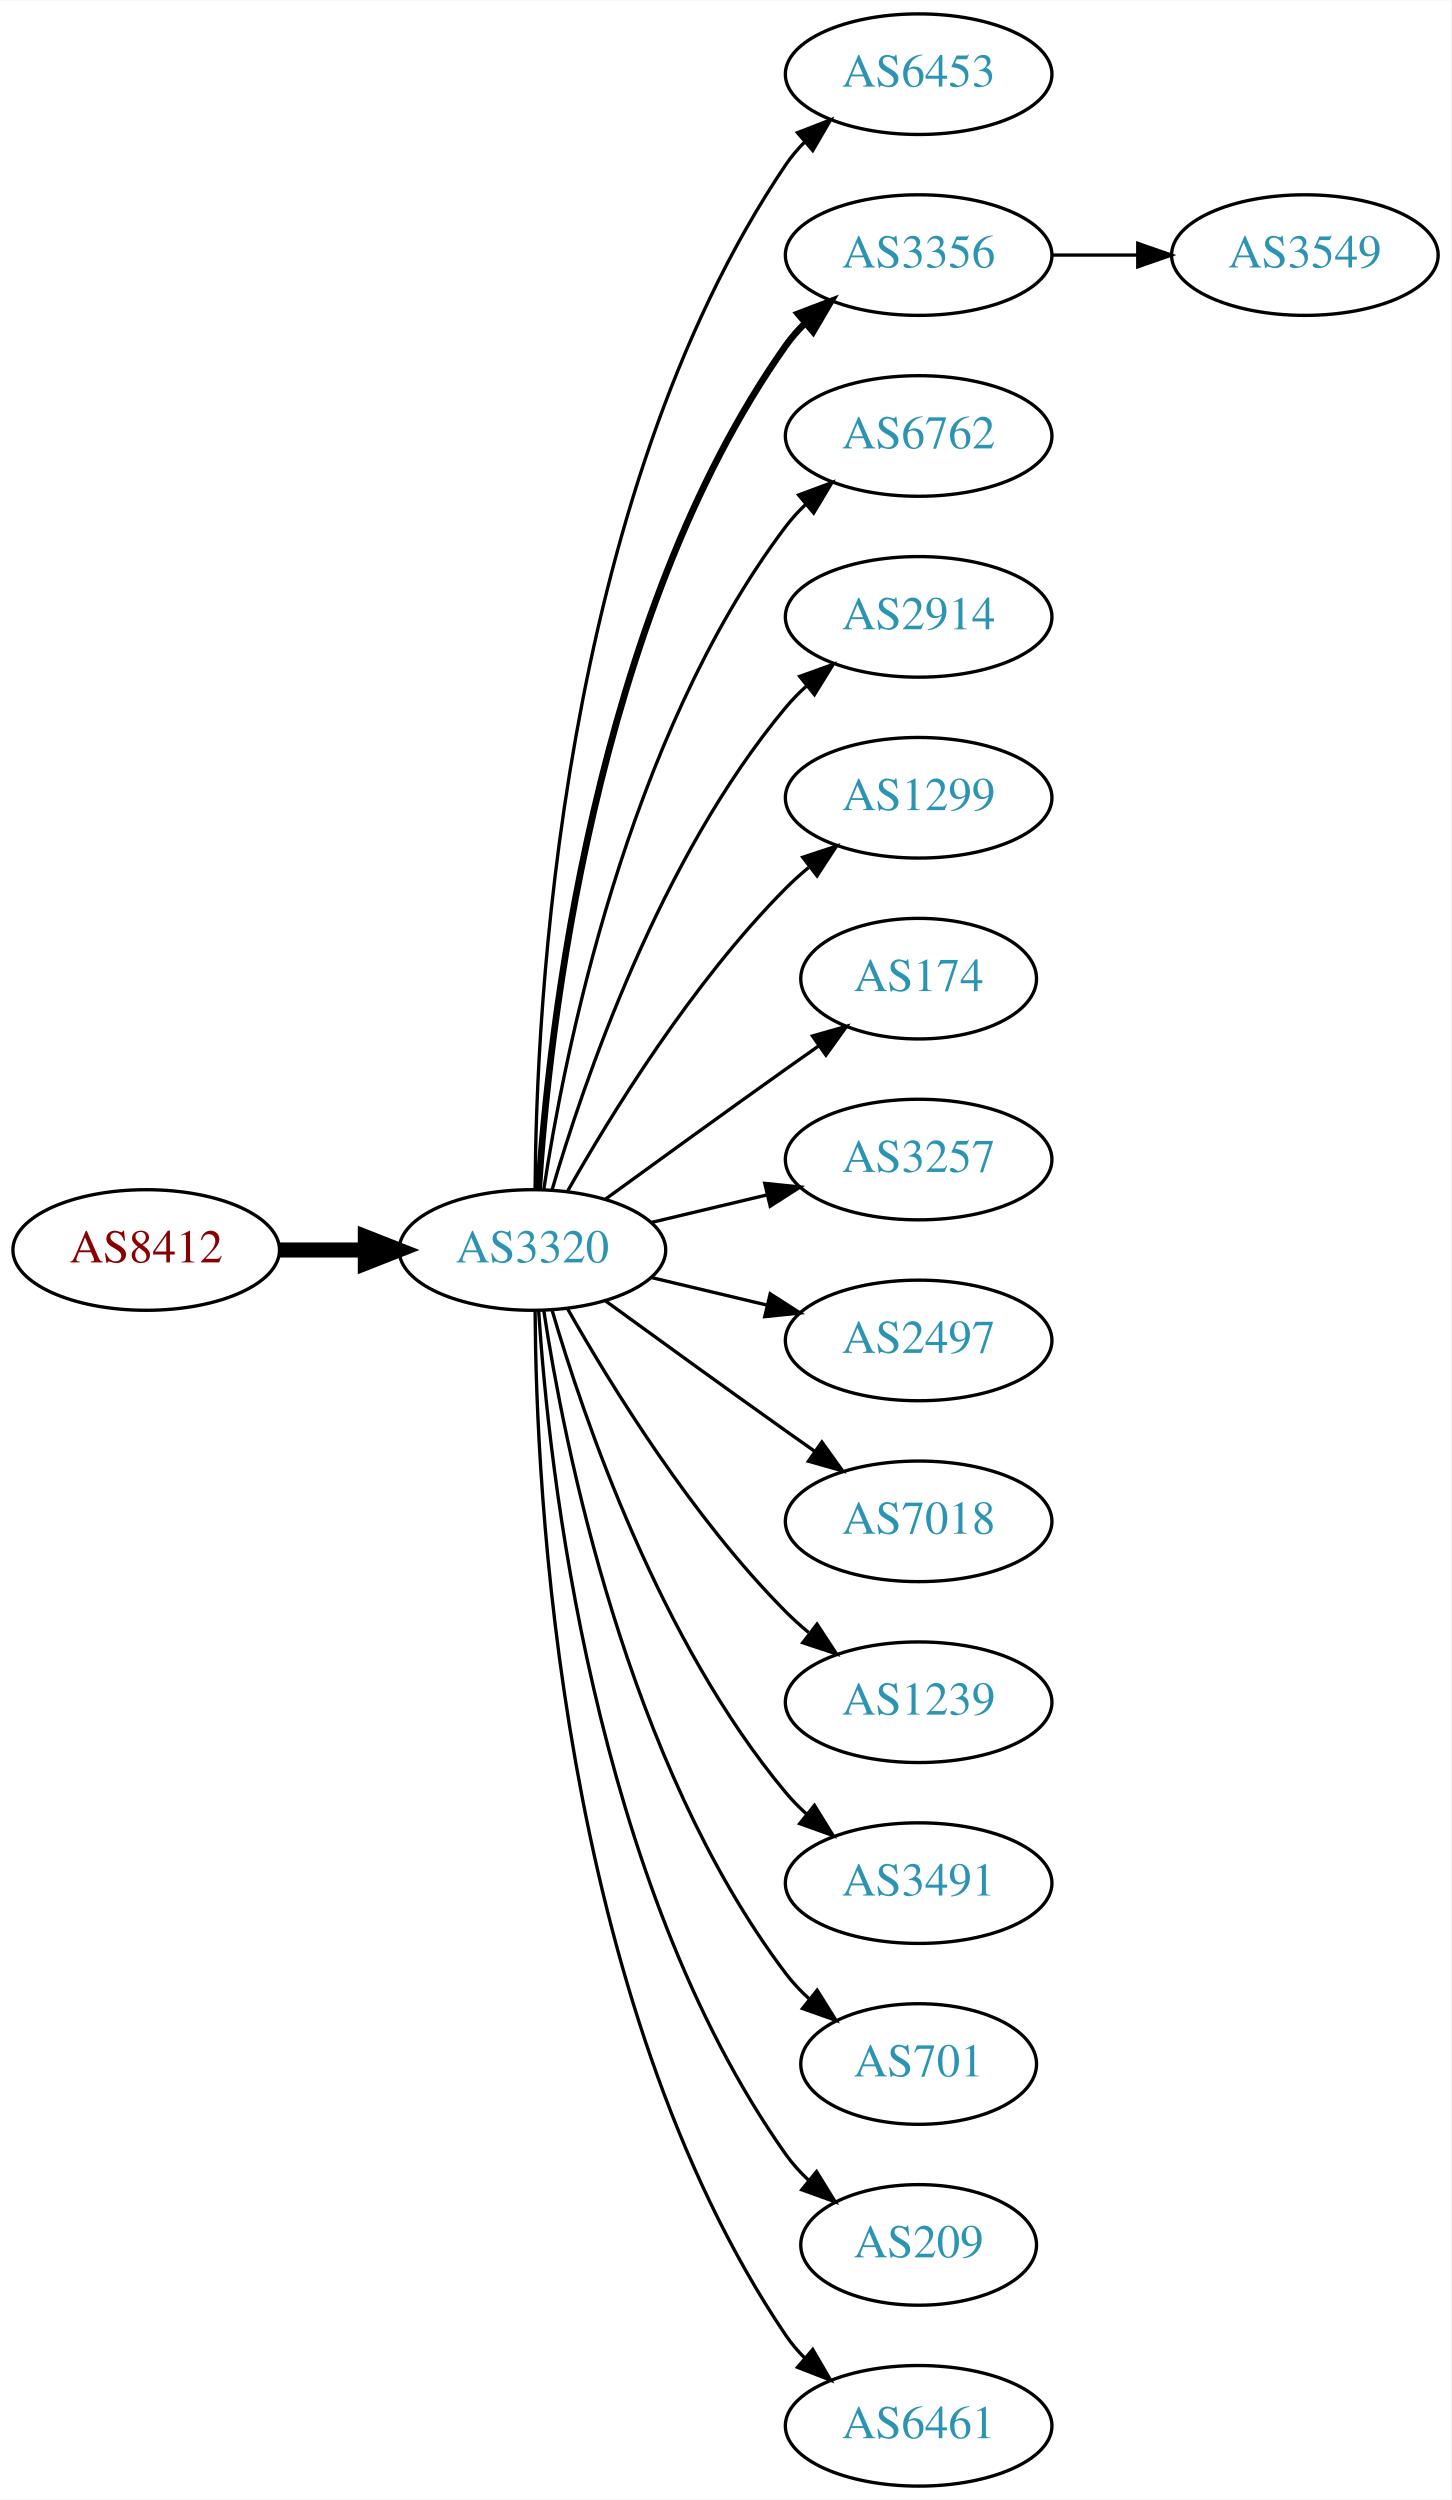
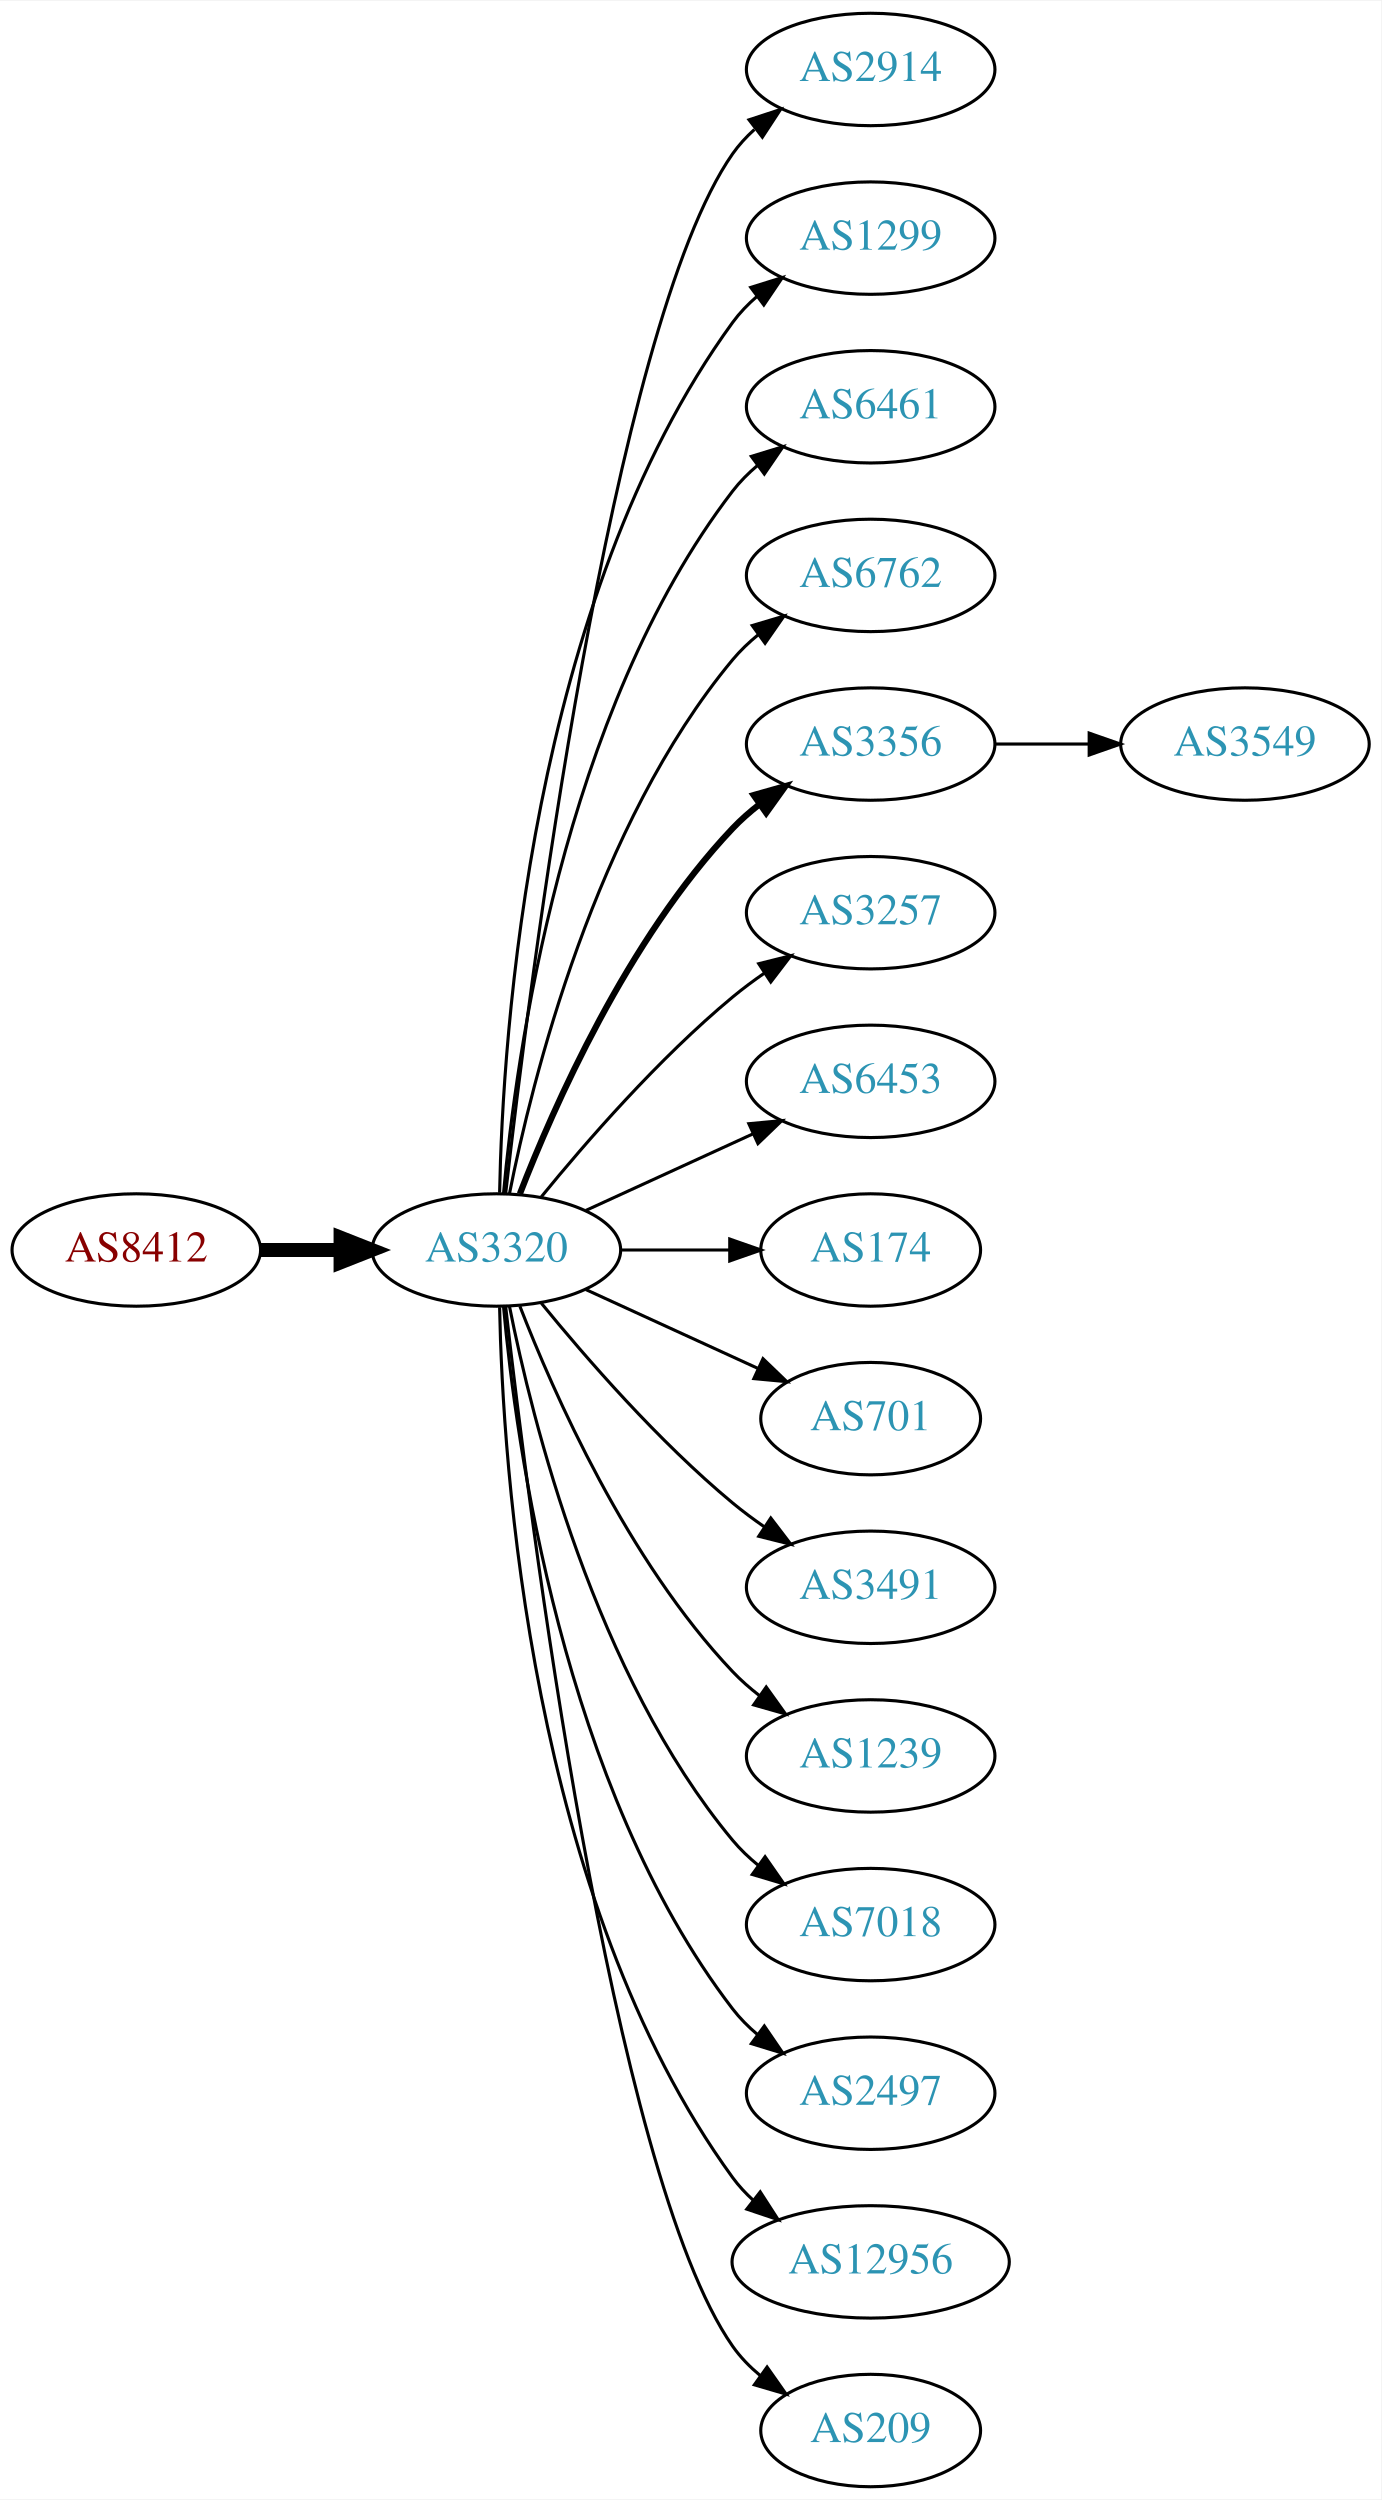
- <svg xmlns="http://www.w3.org/2000/svg" xmlns:xlink="http://www.w3.org/1999/xlink" width="433pt" height="746pt" viewBox="0.00 0.00 433.17 746.00">
-   <g id="graph0" class="graph" transform="scale(1 1) rotate(0) translate(4 742)">
-     <polygon fill="white" stroke="none" points="-4,4 -4,-742 429.172,-742 429.172,4 -4,4" />
+ <svg xmlns="http://www.w3.org/2000/svg" xmlns:xlink="http://www.w3.org/1999/xlink" width="442pt" height="800pt" viewBox="0.00 0.00 442.27 800.00">
+   <g id="graph0" class="graph" transform="scale(1 1) rotate(0) translate(4 796)">
+     <polygon fill="white" stroke="none" points="-4,4 -4,-796 438.271,-796 438.271,4 -4,4" />
    <g id="node1" class="node">
      <g id="a_node1">
        <a xlink:href="/asn/8412" xlink:title="AS8412 ~ Rennweg 97-99 [AT]">
-           <ellipse fill="#ffffff" stroke="black" cx="39.647" cy="-369" rx="39.794" ry="18" />
-           <text text-anchor="middle" x="39.647" y="-365.3" font-family="Times,serif" font-size="14.00" fill="#880000">AS8412</text>
+           <ellipse fill="#ffffff" stroke="black" cx="39.647" cy="-396" rx="39.794" ry="18" />
+           <text text-anchor="middle" x="39.647" y="-392.3" font-family="Times,serif" font-size="14.00" fill="#880000">AS8412</text>
        </a>
      </g>
    </g>
    <g id="node2" class="node">
      <g id="a_node2">
        <a xlink:href="/asn/3320" xlink:title="AS3320 ~ DTAG [DE]">
-           <ellipse fill="#ffffff" stroke="black" cx="154.939" cy="-369" rx="39.794" ry="18" />
-           <text text-anchor="middle" x="154.939" y="-365.3" font-family="Times,serif" font-size="14.00" fill="#2c94b3">AS3320</text>
+           <ellipse fill="#ffffff" stroke="black" cx="154.939" cy="-396" rx="39.794" ry="18" />
+           <text text-anchor="middle" x="154.939" y="-392.3" font-family="Times,serif" font-size="14.00" fill="#2c94b3">AS3320</text>
        </a>
      </g>
    </g>
    <g id="edge1" class="edge">
-       <path fill="none" stroke="black" stroke-width="4.5" d="M79.319,-369C87.522,-369 96.286,-369 104.818,-369" />
-       <polygon fill="black" stroke="black" stroke-width="4.5" points="105.057,-372.938 115.057,-369 105.057,-365.063 105.057,-372.938" />
+       <path fill="none" stroke="black" stroke-width="4.5" d="M79.319,-396C87.522,-396 96.286,-396 104.818,-396" />
+       <polygon fill="black" stroke="black" stroke-width="4.5" points="105.057,-399.938 115.057,-396 105.057,-392.063 105.057,-399.938" />
    </g>
    <g id="node3" class="node">
      <g id="a_node3">
-         <a xlink:href="/asn/6453" xlink:title="AS6453 ~ TATA COMMUNICATIONS (AMERICA) INC [US]">
-           <ellipse fill="#ffffff" stroke="black" cx="270.232" cy="-720" rx="39.794" ry="18" />
-           <text text-anchor="middle" x="270.232" y="-716.3" font-family="Times,serif" font-size="14.00" fill="#2c94b3">AS6453</text>
+         <a xlink:href="/asn/2914" xlink:title="AS2914 ~ NTT America, Inc. [US]">
+           <ellipse fill="#ffffff" stroke="black" cx="274.782" cy="-774" rx="39.794" ry="18" />
+           <text text-anchor="middle" x="274.782" y="-770.3" font-family="Times,serif" font-size="14.00" fill="#2c94b3">AS2914</text>
        </a>
      </g>
    </g>
    <g id="edge2" class="edge">
-       <path fill="none" stroke="black" d="M155.737,-387.265C156.017,-439.599 162.932,-592.764 230.586,-693 232.217,-695.417 234.143,-697.684 236.249,-699.796" />
-       <polygon fill="black" stroke="black" points="234.068,-702.536 243.943,-706.373 238.616,-697.215 234.068,-702.536" />
+       <path fill="none" stroke="black" d="M157.909,-414.101C165.138,-477.928 191.815,-691.628 230.586,-747 232.564,-749.825 234.942,-752.416 237.552,-754.779" />
+       <polygon fill="black" stroke="black" points="235.845,-757.881 245.911,-761.188 240.105,-752.326 235.845,-757.881" />
    </g>
    <g id="node4" class="node">
      <g id="a_node4">
-         <a xlink:href="/asn/3356" xlink:title="AS3356 ~ Level 3 Parent, LLC [US]">
-           <ellipse fill="#ffffff" stroke="black" cx="270.232" cy="-666" rx="39.794" ry="18" />
-           <text text-anchor="middle" x="270.232" y="-662.3" font-family="Times,serif" font-size="14.00" fill="#2c94b3">AS3356</text>
+         <a xlink:href="/asn/1299" xlink:title="AS1299 ~ Telia Carrier [EU]">
+           <ellipse fill="#ffffff" stroke="black" cx="274.782" cy="-720" rx="39.794" ry="18" />
+           <text text-anchor="middle" x="274.782" y="-716.3" font-family="Times,serif" font-size="14.00" fill="#2c94b3">AS1299</text>
        </a>
      </g>
    </g>
    <g id="edge3" class="edge">
-       <path fill="none" stroke="black" stroke-width="2" d="M156.795,-387.185C159.788,-433.425 173.035,-557.589 230.586,-639 232.269,-641.381 234.232,-643.622 236.365,-645.716" />
-       <polygon fill="black" stroke="black" stroke-width="2" points="234.21,-648.478 244.107,-652.259 238.729,-643.132 234.21,-648.478" />
+       <path fill="none" stroke="black" d="M155.971,-414.337C156.945,-464.079 165.663,-603.806 230.586,-693 232.798,-696.039 235.466,-698.813 238.378,-701.326" />
+       <polygon fill="black" stroke="black" points="236.396,-704.214 246.508,-707.373 240.573,-698.597 236.396,-704.214" />
    </g>
    <g id="node5" class="node">
      <g id="a_node5">
-         <a xlink:href="/asn/6762" xlink:title="AS6762 ~ TELECOM ITALIA SPARKLE S.p.A. [IT]">
-           <ellipse fill="#ffffff" stroke="black" cx="270.232" cy="-612" rx="39.794" ry="18" />
-           <text text-anchor="middle" x="270.232" y="-608.3" font-family="Times,serif" font-size="14.00" fill="#2c94b3">AS6762</text>
+         <a xlink:href="/asn/6461" xlink:title="AS6461 ~ Zayo Bandwidth [US]">
+           <ellipse fill="#ffffff" stroke="black" cx="274.782" cy="-666" rx="39.794" ry="18" />
+           <text text-anchor="middle" x="274.782" y="-662.3" font-family="Times,serif" font-size="14.00" fill="#2c94b3">AS6461</text>
        </a>
      </g>
    </g>
    <g id="edge4" class="edge">
-       <path fill="none" stroke="black" d="M158.316,-386.986C164.29,-426.422 183.001,-521.995 230.586,-585 232.343,-587.327 234.36,-589.529 236.53,-591.596" />
-       <polygon fill="black" stroke="black" points="234.414,-594.389 244.342,-598.088 238.888,-589.005 234.414,-594.389" />
+       <path fill="none" stroke="black" d="M157.223,-414.117C161.122,-457.332 176.139,-568.131 230.586,-639 232.876,-641.981 235.596,-644.716 238.54,-647.205" />
+       <polygon fill="black" stroke="black" points="236.587,-650.113 246.717,-653.218 240.734,-644.473 236.587,-650.113" />
    </g>
    <g id="node6" class="node">
      <g id="a_node6">
-         <a xlink:href="/asn/2914" xlink:title="AS2914 ~ NTT America, Inc. [US]">
-           <ellipse fill="#ffffff" stroke="black" cx="270.232" cy="-558" rx="39.794" ry="18" />
-           <text text-anchor="middle" x="270.232" y="-554.3" font-family="Times,serif" font-size="14.00" fill="#2c94b3">AS2914</text>
+         <a xlink:href="/asn/6762" xlink:title="AS6762 ~ TELECOM ITALIA SPARKLE S.p.A. [IT]">
+           <ellipse fill="#ffffff" stroke="black" cx="274.782" cy="-612" rx="39.794" ry="18" />
+           <text text-anchor="middle" x="274.782" y="-608.3" font-family="Times,serif" font-size="14.00" fill="#2c94b3">AS6762</text>
        </a>
      </g>
    </g>
    <g id="edge5" class="edge">
-       <path fill="none" stroke="black" d="M160.814,-387.002C170.127,-418.844 192.944,-485.981 230.586,-531 232.456,-533.237 234.554,-535.374 236.781,-537.396" />
-       <polygon fill="black" stroke="black" points="234.724,-540.234 244.7,-543.804 239.128,-534.793 234.724,-540.234" />
+       <path fill="none" stroke="black" d="M159.138,-414.073C166.301,-450.141 186.576,-532.125 230.586,-585 232.99,-587.889 235.787,-590.563 238.779,-593.013" />
+       <polygon fill="black" stroke="black" points="236.868,-595.95 247.022,-598.973 240.969,-590.277 236.868,-595.95" />
    </g>
    <g id="node7" class="node">
      <g id="a_node7">
-         <a xlink:href="/asn/1299" xlink:title="AS1299 ~ Telia Carrier [EU]">
-           <ellipse fill="#ffffff" stroke="black" cx="270.232" cy="-504" rx="39.794" ry="18" />
-           <text text-anchor="middle" x="270.232" y="-500.3" font-family="Times,serif" font-size="14.00" fill="#2c94b3">AS1299</text>
+         <a xlink:href="/asn/3356" xlink:title="AS3356 ~ Level 3 Parent, LLC [US]">
+           <ellipse fill="#ffffff" stroke="black" cx="274.782" cy="-558" rx="39.794" ry="18" />
+           <text text-anchor="middle" x="274.782" y="-554.3" font-family="Times,serif" font-size="14.00" fill="#2c94b3">AS3356</text>
        </a>
      </g>
    </g>
    <g id="edge6" class="edge">
-       <path fill="none" stroke="black" d="M165.399,-386.49C178.181,-409.096 202.613,-448.886 230.586,-477 232.697,-479.121 234.993,-481.188 237.378,-483.171" />
-       <polygon fill="black" stroke="black" points="235.631,-486.242 245.694,-489.556 239.894,-480.69 235.631,-486.242" />
+       <path fill="none" stroke="black" stroke-width="2" d="M162.463,-413.994C173.213,-441.728 196.87,-495.429 230.586,-531 233.172,-533.728 236.089,-536.294 239.157,-538.677" />
+       <polygon fill="black" stroke="black" stroke-width="2" points="237.312,-541.658 247.506,-544.543 241.336,-535.93 237.312,-541.658" />
    </g>
    <g id="node8" class="node">
      <g id="a_node8">
-         <a xlink:href="/asn/174" xlink:title="AS174 ~ Cogent Communications [US]">
-           <ellipse fill="#ffffff" stroke="black" cx="270.232" cy="-450" rx="35.194" ry="18" />
-           <text text-anchor="middle" x="270.232" y="-446.3" font-family="Times,serif" font-size="14.00" fill="#2c94b3">AS174</text>
+         <a xlink:href="/asn/3257" xlink:title="AS3257 ~ GTT [DE]">
+           <ellipse fill="#ffffff" stroke="black" cx="274.782" cy="-504" rx="39.794" ry="18" />
+           <text text-anchor="middle" x="274.782" y="-500.3" font-family="Times,serif" font-size="14.00" fill="#2c94b3">AS3257</text>
        </a>
      </g>
    </g>
    <g id="edge7" class="edge">
-       <path fill="none" stroke="black" d="M176.788,-384.222C191.722,-395.091 212.335,-410.025 230.586,-423 233.796,-425.282 237.165,-427.661 240.52,-430.018" />
-       <polygon fill="black" stroke="black" points="238.532,-432.899 248.73,-435.77 242.548,-427.166 238.532,-432.899" />
+       <path fill="none" stroke="black" d="M169.358,-413.065C183.473,-430.375 206.888,-457.345 230.586,-477 233.802,-479.668 237.303,-482.27 240.873,-484.741" />
+       <polygon fill="black" stroke="black" points="238.951,-487.666 249.23,-490.236 242.797,-481.817 238.951,-487.666" />
    </g>
    <g id="node9" class="node">
      <g id="a_node9">
-         <a xlink:href="/asn/3257" xlink:title="AS3257 ~ GTT [DE]">
-           <ellipse fill="#ffffff" stroke="black" cx="270.232" cy="-396" rx="39.794" ry="18" />
-           <text text-anchor="middle" x="270.232" y="-392.3" font-family="Times,serif" font-size="14.00" fill="#2c94b3">AS3257</text>
+         <a xlink:href="/asn/6453" xlink:title="AS6453 ~ TATA COMMUNICATIONS (AMERICA) INC [US]">
+           <ellipse fill="#ffffff" stroke="black" cx="274.782" cy="-450" rx="39.794" ry="18" />
+           <text text-anchor="middle" x="274.782" y="-446.3" font-family="Times,serif" font-size="14.00" fill="#2c94b3">AS6453</text>
        </a>
      </g>
    </g>
    <g id="edge8" class="edge">
-       <path fill="none" stroke="black" d="M190.547,-377.248C201.418,-379.838 213.572,-382.735 225.015,-385.462" />
-       <polygon fill="black" stroke="black" points="224.298,-388.889 234.837,-387.803 225.921,-382.08 224.298,-388.889" />
+       <path fill="none" stroke="black" d="M183.568,-408.661C199.525,-415.973 219.796,-425.261 237.079,-433.181" />
+       <polygon fill="black" stroke="black" points="235.777,-436.435 246.326,-437.419 238.693,-430.071 235.777,-436.435" />
    </g>
    <g id="node10" class="node">
      <g id="a_node10">
-         <a xlink:href="/asn/2497" xlink:title="AS2497 ~ Internet Initiative Japan Inc. [JP]">
-           <ellipse fill="#ffffff" stroke="black" cx="270.232" cy="-342" rx="39.794" ry="18" />
-           <text text-anchor="middle" x="270.232" y="-338.3" font-family="Times,serif" font-size="14.00" fill="#2c94b3">AS2497</text>
+         <a xlink:href="/asn/174" xlink:title="AS174 ~ Cogent Communications [US]">
+           <ellipse fill="#ffffff" stroke="black" cx="274.782" cy="-396" rx="35.194" ry="18" />
+           <text text-anchor="middle" x="274.782" y="-392.3" font-family="Times,serif" font-size="14.00" fill="#2c94b3">AS174</text>
        </a>
      </g>
    </g>
    <g id="edge9" class="edge">
-       <path fill="none" stroke="black" d="M190.547,-360.752C201.418,-358.162 213.572,-355.265 225.015,-352.538" />
-       <polygon fill="black" stroke="black" points="225.921,-355.92 234.837,-350.197 224.298,-349.111 225.921,-355.92" />
+       <path fill="none" stroke="black" d="M194.852,-396C205.939,-396 218.098,-396 229.481,-396" />
+       <polygon fill="black" stroke="black" points="229.662,-399.5 239.662,-396 229.662,-392.5 229.662,-399.5" />
    </g>
    <g id="node11" class="node">
      <g id="a_node11">
-         <a xlink:href="/asn/7018" xlink:title="AS7018 ~ AT&amp;T Services, Inc. [US]">
-           <ellipse fill="#ffffff" stroke="black" cx="270.232" cy="-288" rx="39.794" ry="18" />
-           <text text-anchor="middle" x="270.232" y="-284.3" font-family="Times,serif" font-size="14.00" fill="#2c94b3">AS7018</text>
+         <a xlink:href="/asn/701" xlink:title="AS701 ~ UUNET [US]">
+           <ellipse fill="#ffffff" stroke="black" cx="274.782" cy="-342" rx="35.194" ry="18" />
+           <text text-anchor="middle" x="274.782" y="-338.3" font-family="Times,serif" font-size="14.00" fill="#2c94b3">AS701</text>
        </a>
      </g>
    </g>
    <g id="edge10" class="edge">
-       <path fill="none" stroke="black" d="M176.788,-353.778C191.722,-342.909 212.335,-327.975 230.586,-315 233.406,-312.995 236.349,-310.915 239.297,-308.841" />
-       <polygon fill="black" stroke="black" points="241.344,-311.681 247.522,-303.074 237.325,-305.95 241.344,-311.681" />
+       <path fill="none" stroke="black" d="M183.568,-383.339C199.984,-375.817 220.966,-366.202 238.563,-358.139" />
+       <polygon fill="black" stroke="black" points="240.307,-361.189 247.94,-353.842 237.391,-354.826 240.307,-361.189" />
    </g>
    <g id="node12" class="node">
      <g id="a_node12">
-         <a xlink:href="/asn/1239" xlink:title="AS1239 ~ Sprint [US]">
-           <ellipse fill="#ffffff" stroke="black" cx="270.232" cy="-234" rx="39.794" ry="18" />
-           <text text-anchor="middle" x="270.232" y="-230.3" font-family="Times,serif" font-size="14.00" fill="#2c94b3">AS1239</text>
+         <a xlink:href="/asn/3491" xlink:title="AS3491 ~ PCCW Global, Inc. [US]">
+           <ellipse fill="#ffffff" stroke="black" cx="274.782" cy="-288" rx="39.794" ry="18" />
+           <text text-anchor="middle" x="274.782" y="-284.3" font-family="Times,serif" font-size="14.00" fill="#2c94b3">AS3491</text>
        </a>
      </g>
    </g>
    <g id="edge11" class="edge">
-       <path fill="none" stroke="black" d="M165.399,-351.51C178.181,-328.904 202.613,-289.114 230.586,-261 232.697,-258.879 234.993,-256.812 237.378,-254.829" />
-       <polygon fill="black" stroke="black" points="239.894,-257.31 245.694,-248.444 235.631,-251.758 239.894,-257.31" />
+       <path fill="none" stroke="black" d="M169.358,-378.935C183.473,-361.625 206.888,-334.655 230.586,-315 233.802,-312.332 237.303,-309.73 240.873,-307.259" />
+       <polygon fill="black" stroke="black" points="242.797,-310.183 249.23,-301.764 238.951,-304.334 242.797,-310.183" />
    </g>
    <g id="node13" class="node">
      <g id="a_node13">
-         <a xlink:href="/asn/3491" xlink:title="AS3491 ~ PCCW Global, Inc. [US]">
-           <ellipse fill="#ffffff" stroke="black" cx="270.232" cy="-180" rx="39.794" ry="18" />
-           <text text-anchor="middle" x="270.232" y="-176.3" font-family="Times,serif" font-size="14.00" fill="#2c94b3">AS3491</text>
+         <a xlink:href="/asn/1239" xlink:title="AS1239 ~ Sprint [US]">
+           <ellipse fill="#ffffff" stroke="black" cx="274.782" cy="-234" rx="39.794" ry="18" />
+           <text text-anchor="middle" x="274.782" y="-230.3" font-family="Times,serif" font-size="14.00" fill="#2c94b3">AS1239</text>
        </a>
      </g>
    </g>
    <g id="edge12" class="edge">
-       <path fill="none" stroke="black" d="M160.814,-350.998C170.127,-319.156 192.944,-252.019 230.586,-207 232.456,-204.763 234.554,-202.626 236.781,-200.604" />
-       <polygon fill="black" stroke="black" points="239.128,-203.207 244.7,-194.196 234.724,-197.766 239.128,-203.207" />
+       <path fill="none" stroke="black" d="M162.463,-378.006C173.213,-350.272 196.87,-296.571 230.586,-261 233.172,-258.272 236.089,-255.706 239.157,-253.323" />
+       <polygon fill="black" stroke="black" points="241.336,-256.07 247.506,-247.457 237.312,-250.342 241.336,-256.07" />
    </g>
    <g id="node14" class="node">
      <g id="a_node14">
-         <a xlink:href="/asn/701" xlink:title="AS701 ~ UUNET [US]">
-           <ellipse fill="#ffffff" stroke="black" cx="270.232" cy="-126" rx="35.194" ry="18" />
-           <text text-anchor="middle" x="270.232" y="-122.3" font-family="Times,serif" font-size="14.00" fill="#2c94b3">AS701</text>
+         <a xlink:href="/asn/7018" xlink:title="AS7018 ~ AT&amp;T Services, Inc. [US]">
+           <ellipse fill="#ffffff" stroke="black" cx="274.782" cy="-180" rx="39.794" ry="18" />
+           <text text-anchor="middle" x="274.782" y="-176.3" font-family="Times,serif" font-size="14.00" fill="#2c94b3">AS7018</text>
        </a>
      </g>
    </g>
    <g id="edge13" class="edge">
-       <path fill="none" stroke="black" d="M158.316,-351.014C164.29,-311.578 183.001,-216.005 230.586,-153 232.608,-150.322 234.974,-147.81 237.522,-145.478" />
-       <polygon fill="black" stroke="black" points="239.936,-148.028 245.547,-139.042 235.556,-142.568 239.936,-148.028" />
+       <path fill="none" stroke="black" d="M159.138,-377.927C166.301,-341.859 186.576,-259.875 230.586,-207 232.99,-204.111 235.787,-201.437 238.779,-198.987" />
+       <polygon fill="black" stroke="black" points="240.969,-201.723 247.022,-193.027 236.868,-196.05 240.969,-201.723" />
    </g>
    <g id="node15" class="node">
      <g id="a_node15">
-         <a xlink:href="/asn/209" xlink:title="AS209 ~ CenturyLink Communications, LLC [US]">
-           <ellipse fill="#ffffff" stroke="black" cx="270.232" cy="-72" rx="35.194" ry="18" />
-           <text text-anchor="middle" x="270.232" y="-68.3" font-family="Times,serif" font-size="14.00" fill="#2c94b3">AS209</text>
+         <a xlink:href="/asn/2497" xlink:title="AS2497 ~ Internet Initiative Japan Inc. [JP]">
+           <ellipse fill="#ffffff" stroke="black" cx="274.782" cy="-126" rx="39.794" ry="18" />
+           <text text-anchor="middle" x="274.782" y="-122.3" font-family="Times,serif" font-size="14.00" fill="#2c94b3">AS2497</text>
        </a>
      </g>
    </g>
    <g id="edge14" class="edge">
-       <path fill="none" stroke="black" d="M156.795,-350.815C159.788,-304.575 173.035,-180.411 230.586,-99 232.523,-96.26 234.831,-93.705 237.341,-91.346" />
-       <polygon fill="black" stroke="black" points="239.758,-93.892 245.311,-84.869 235.343,-88.46 239.758,-93.892" />
+       <path fill="none" stroke="black" d="M157.223,-377.883C161.122,-334.668 176.139,-223.869 230.586,-153 232.876,-150.019 235.596,-147.284 238.54,-144.795" />
+       <polygon fill="black" stroke="black" points="240.734,-147.527 246.717,-138.782 236.587,-141.887 240.734,-147.527" />
    </g>
    <g id="node16" class="node">
      <g id="a_node16">
-         <a xlink:href="/asn/6461" xlink:title="AS6461 ~ Zayo Bandwidth [US]">
-           <ellipse fill="#ffffff" stroke="black" cx="270.232" cy="-18" rx="39.794" ry="18" />
-           <text text-anchor="middle" x="270.232" y="-14.3" font-family="Times,serif" font-size="14.00" fill="#2c94b3">AS6461</text>
+         <a xlink:href="/asn/12956" xlink:title="AS12956 ~ TELXIUS [ES]">
+           <ellipse fill="#ffffff" stroke="black" cx="274.782" cy="-72" rx="44.393" ry="18" />
+           <text text-anchor="middle" x="274.782" y="-68.3" font-family="Times,serif" font-size="14.00" fill="#2c94b3">AS12956</text>
        </a>
      </g>
    </g>
    <g id="edge15" class="edge">
-       <path fill="none" stroke="black" d="M155.737,-350.735C156.017,-298.401 162.932,-145.236 230.586,-45 232.217,-42.583 234.143,-40.316 236.249,-38.204" />
-       <polygon fill="black" stroke="black" points="238.616,-40.785 243.943,-31.627 234.068,-35.464 238.616,-40.785" />
+       <path fill="none" stroke="black" d="M155.971,-377.663C156.945,-327.921 165.663,-188.194 230.586,-99 232.512,-96.354 234.783,-93.91 237.26,-91.663" />
+       <polygon fill="black" stroke="black" points="239.422,-94.415 245.167,-85.513 235.125,-88.889 239.422,-94.415" />
    </g>
    <g id="node17" class="node">
      <g id="a_node17">
+         <a xlink:href="/asn/209" xlink:title="AS209 ~ CenturyLink Communications, LLC [US]">
+           <ellipse fill="#ffffff" stroke="black" cx="274.782" cy="-18" rx="35.194" ry="18" />
+           <text text-anchor="middle" x="274.782" y="-14.3" font-family="Times,serif" font-size="14.00" fill="#2c94b3">AS209</text>
+         </a>
+       </g>
+     </g>
+     <g id="edge16" class="edge">
+       <path fill="none" stroke="black" d="M157.909,-377.899C165.138,-314.072 191.815,-100.372 230.586,-45 233.04,-41.495 236.109,-38.351 239.472,-35.556" />
+       <polygon fill="black" stroke="black" points="241.611,-38.33 247.706,-29.664 237.537,-32.638 241.611,-38.33" />
+     </g>
+     <g id="node18" class="node">
+       <g id="a_node18">
        <a xlink:href="/asn/3549" xlink:title="AS3549 ~ Level 3 Parent, LLC [US]">
-           <ellipse fill="#ffffff" stroke="black" cx="385.525" cy="-666" rx="39.794" ry="18" />
-           <text text-anchor="middle" x="385.525" y="-662.3" font-family="Times,serif" font-size="14.00" fill="#2c94b3">AS3549</text>
-         </a>
-       </g>
-     </g>
-     <g id="edge16" class="edge">
-       <path fill="none" stroke="black" d="M309.905,-666C318.108,-666 326.872,-666 335.404,-666" />
-       <polygon fill="black" stroke="black" points="335.643,-669.5 345.643,-666 335.643,-662.5 335.643,-669.5" />
+           <ellipse fill="#ffffff" stroke="black" cx="394.625" cy="-558" rx="39.794" ry="18" />
+           <text text-anchor="middle" x="394.625" y="-554.3" font-family="Times,serif" font-size="14.00" fill="#2c94b3">AS3549</text>
+         </a>
+       </g>
+     </g>
+     <g id="edge17" class="edge">
+       <path fill="none" stroke="black" d="M314.695,-558C324.248,-558 334.598,-558 344.56,-558" />
+       <polygon fill="black" stroke="black" points="344.753,-561.5 354.753,-558 344.753,-554.5 344.753,-561.5" />
    </g>
  </g>
</svg>
